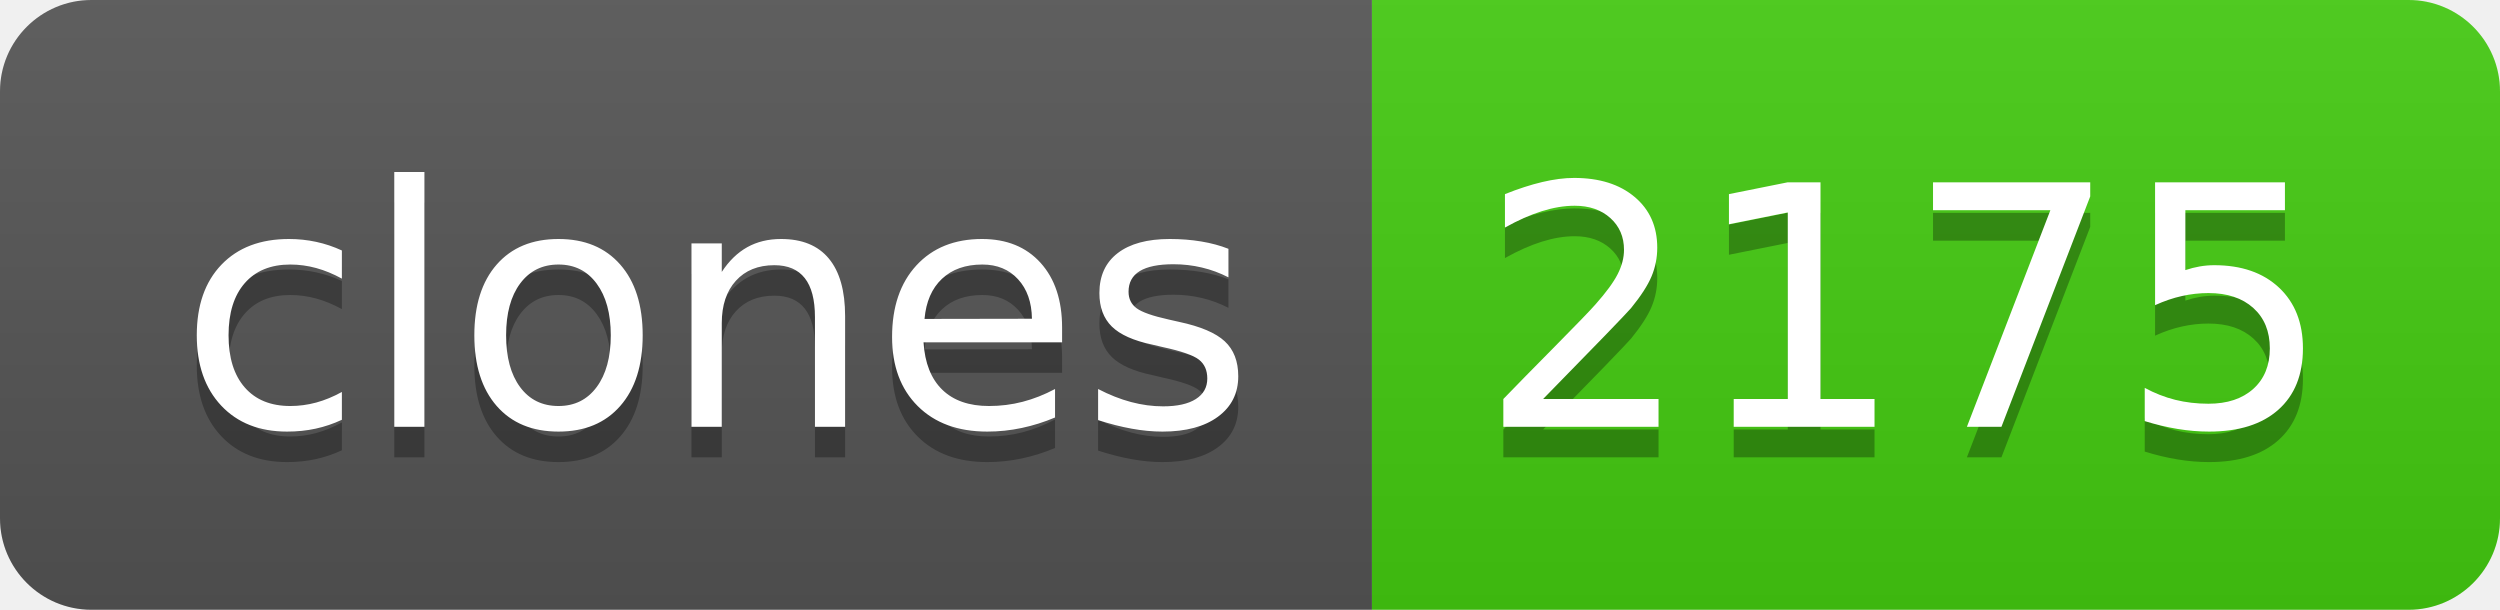
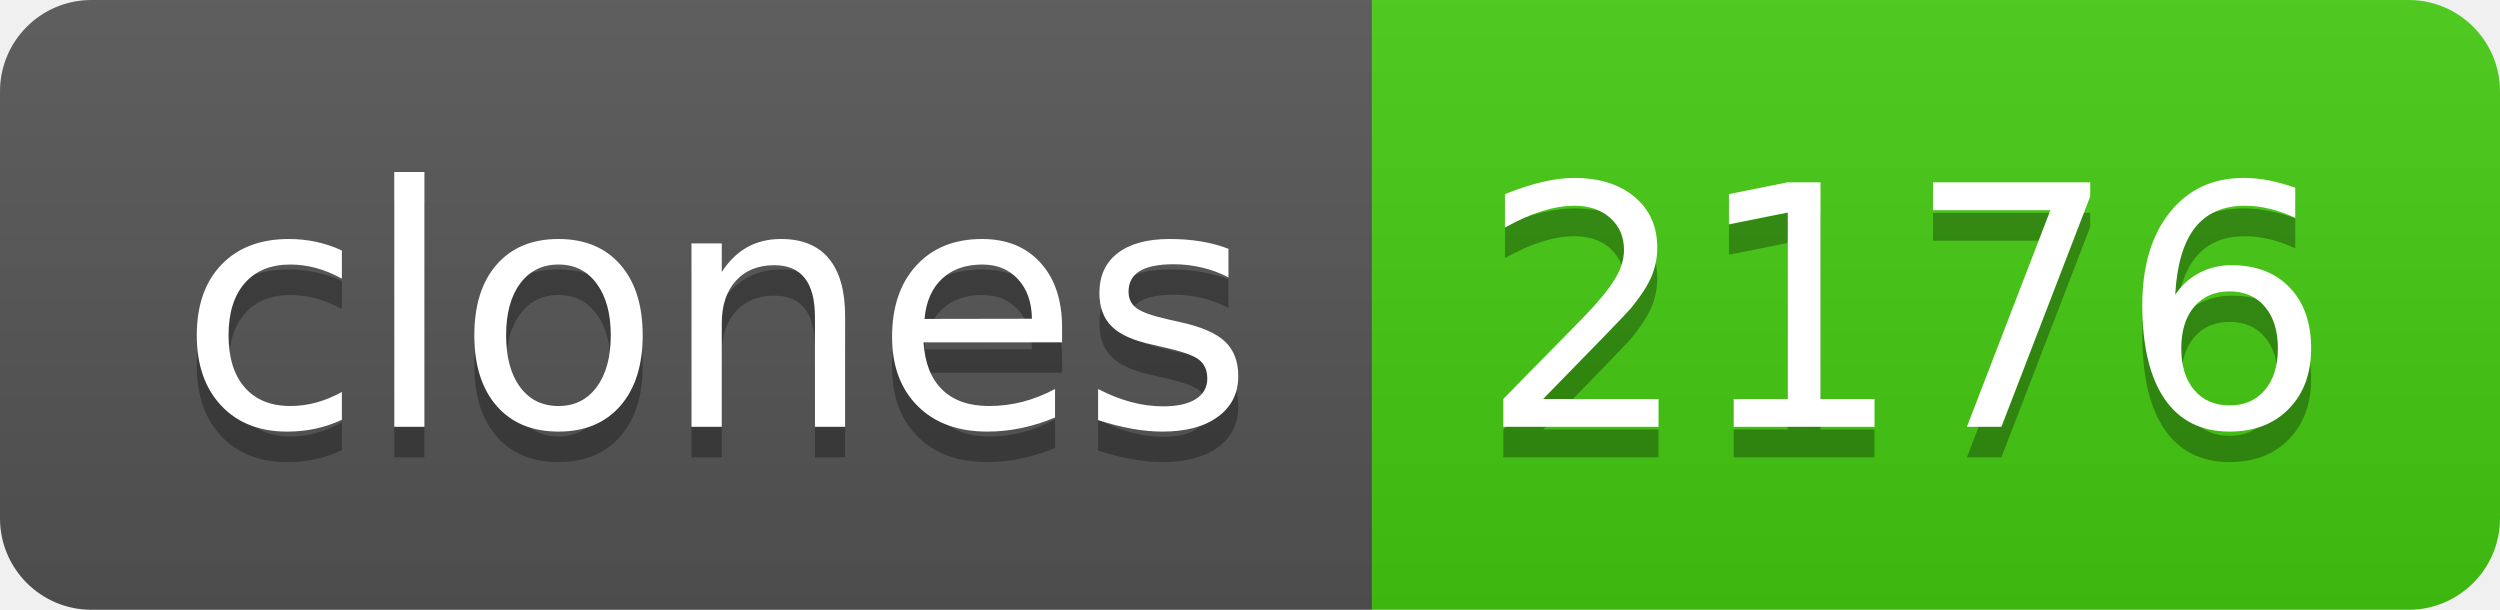
- <svg xmlns="http://www.w3.org/2000/svg" width="82" height="20" role="img" aria-label="clones: 2175">
+ <svg xmlns="http://www.w3.org/2000/svg" width="82" height="20" role="img" aria-label="clones: 2176">
  <linearGradient id="s" x2="0" y2="100%">
    <stop offset="0" stop-color="#bbb" stop-opacity=".1" />
    <stop offset="1" stop-opacity=".1" />
  </linearGradient>
  <clipPath id="r">
    <rect width="82" height="20" rx="3" fill="#fff" />
  </clipPath>
  <g clip-path="url(#r)">
    <rect width="45" height="20" fill="#555" />
    <rect x="45" width="37" height="20" fill="#4c1" />
    <rect width="82" height="20" fill="url(#s)" />
  </g>
  <g fill="#fff" text-anchor="middle" font-family="Verdana,Geneva,DejaVu Sans,sans-serif" text-rendering="geometricPrecision" font-size="110">
    <text aria-hidden="true" x="235" y="150" fill="#010101" fill-opacity=".3" transform="scale(.1)" textLength="350">clones</text>
    <text x="235" y="140" transform="scale(.1)" fill="#fff" textLength="350">clones</text>
-     <text aria-hidden="true" x="625" y="150" fill="#010101" fill-opacity=".3" transform="scale(.1)" textLength="270">2175</text>
-     <text x="625" y="140" transform="scale(.1)" fill="#fff" textLength="270">2175</text>
+     <text aria-hidden="true" x="625" y="150" fill="#010101" fill-opacity=".3" transform="scale(.1)" textLength="270">2176</text>
+     <text x="625" y="140" transform="scale(.1)" fill="#fff" textLength="270">2176</text>
  </g>
</svg>
